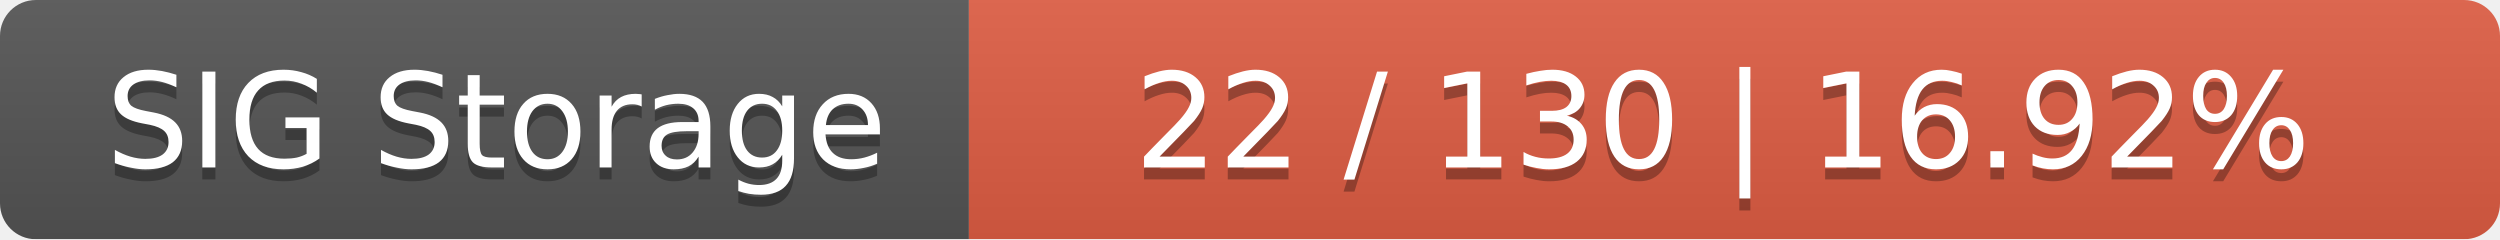
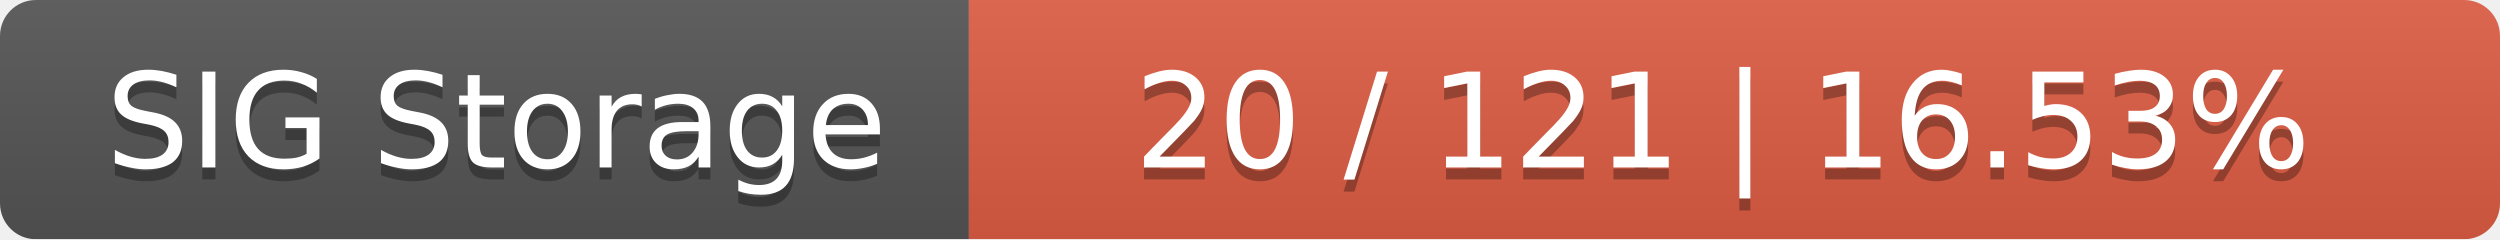
<svg xmlns="http://www.w3.org/2000/svg" width="209" height="20">
  <linearGradient id="smooth" x2="0" y2="100%">
    <stop offset="0" stop-color="#bbb" stop-opacity=".1" />
    <stop offset="1" stop-opacity=".1" />
  </linearGradient>
  <mask id="round">
    <rect width="209" height="20" rx="3" fill="#fff" />
  </mask>
  <g mask="url(#round)">
    <rect width="81" height="20" fill="#555" />
    <rect x="81" width="128" height="20" fill="#e05d44" />
    <rect width="209" height="20" fill="url(#smooth)" />
  </g>
  <g fill="#fff" text-anchor="middle" font-family="DejaVu Sans,Verdana,Geneva,sans-serif" font-size="11">
    <text x="41.5" y="15" fill="#010101" fill-opacity=".3">SIG Storage</text>
    <text x="41.5" y="14">SIG Storage</text>
-     <text x="144" y="15" fill="#010101" fill-opacity=".3">22 / 130    |    16.92%</text>
-     <text x="144" y="14">22 / 130    |    16.92%</text>
+     <text x="144" y="15" fill="#010101" fill-opacity=".3">20 / 121    |    16.53%</text>
+     <text x="144" y="14">20 / 121    |    16.53%</text>
  </g>
</svg>
